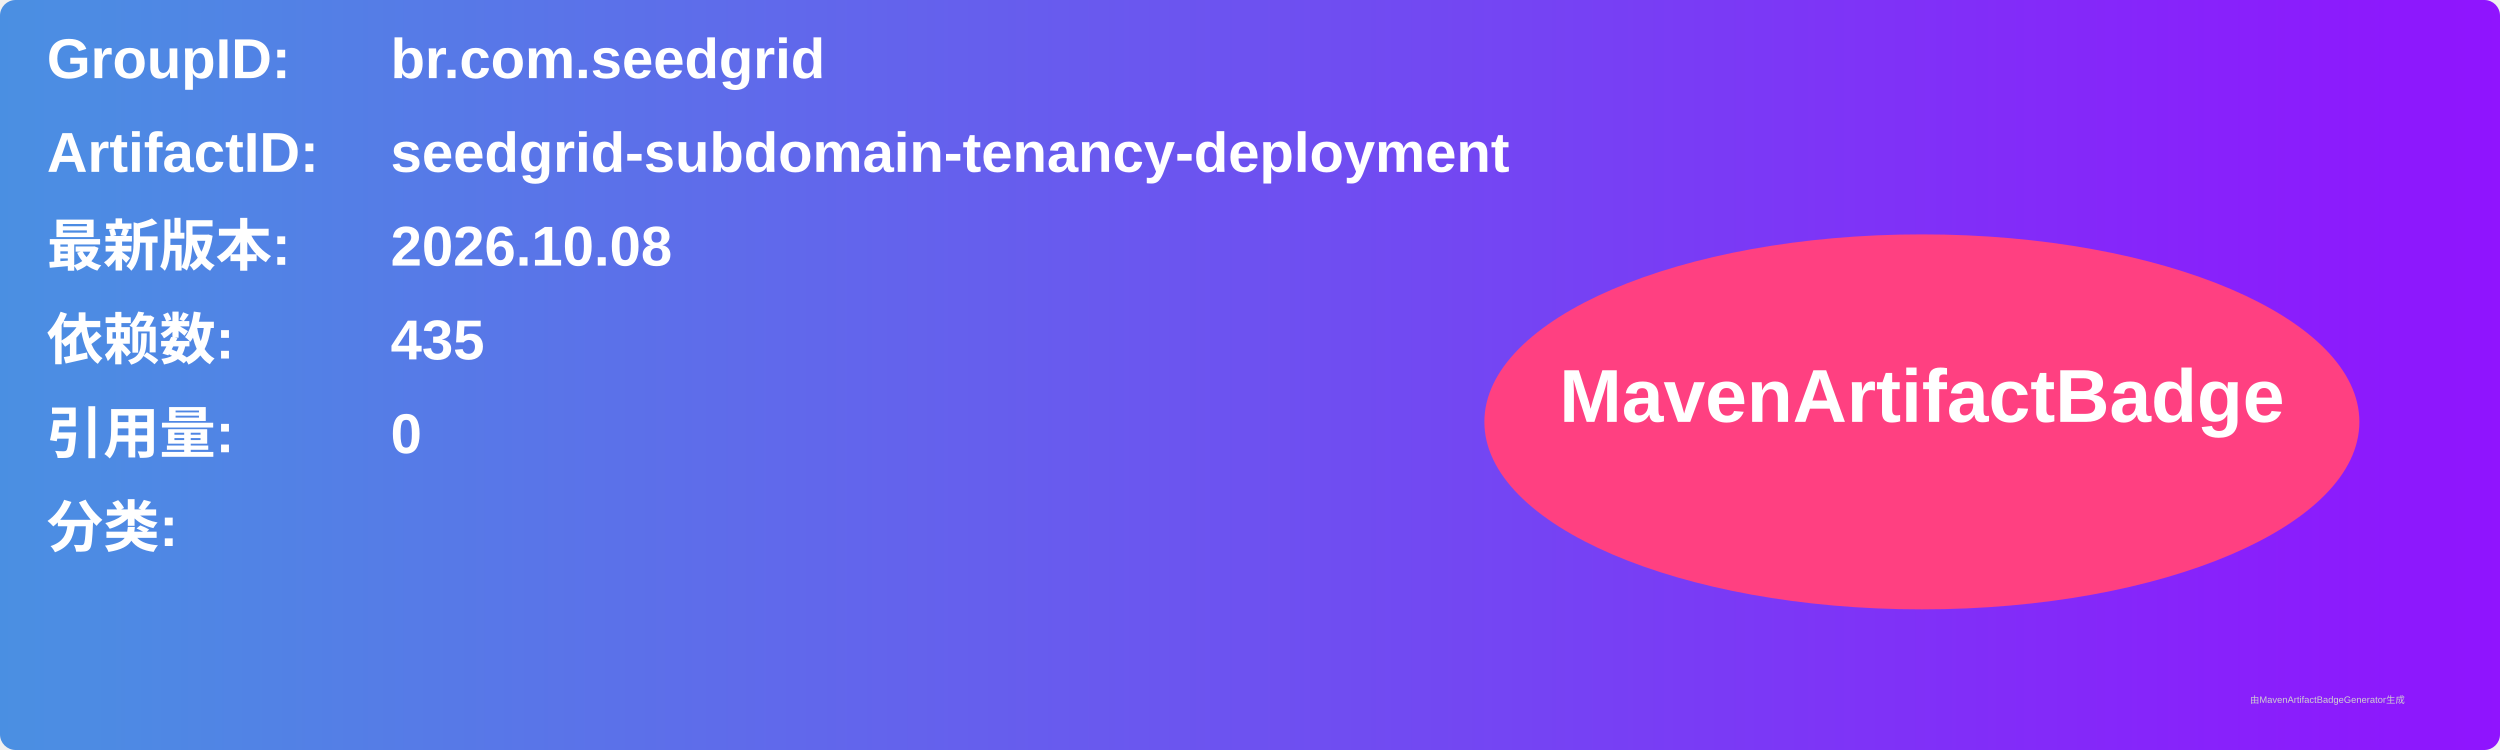
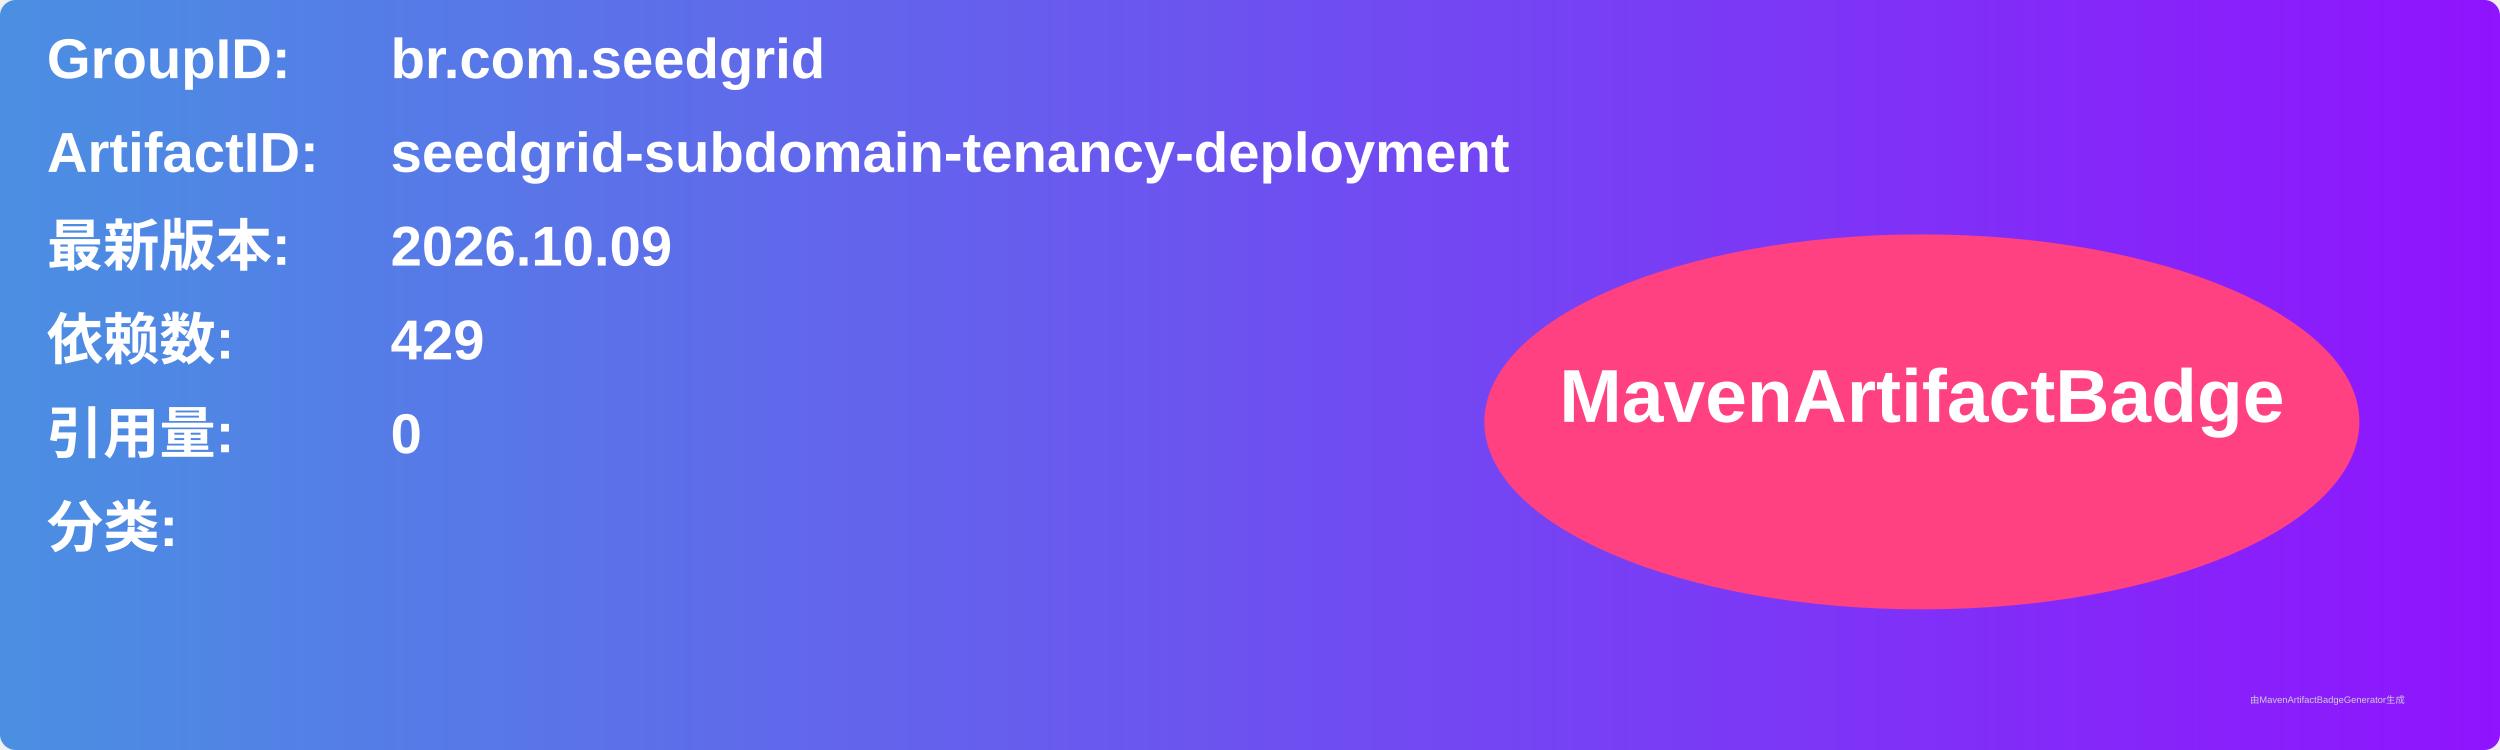
<svg xmlns="http://www.w3.org/2000/svg" width="800" height="240" viewBox="0 0 800 240">
  <linearGradient id="grad" x1="0%" y1="0%" x2="100%" y2="0%">
    <stop offset="0%" stop-color="#4a90e2" />
    <stop offset="100%" stop-color="#9013fe" />
  </linearGradient>
  <rect width="100%" height="100%" rx="5" ry="5" fill="url(#grad)" />
  <g transform="translate(15, 15)">
    <text x="0" y="10" font-family="Arial" font-size="18" fill="white" font-weight="bold" width="260">GroupID:</text>
    <text x="110" y="10" font-family="Arial" font-size="18" fill="white" font-weight="bold" width="460">br.com.seedgrid</text>
    <text x="0" y="40" font-family="Arial" font-size="18" fill="white" font-weight="bold" width="260">ArtifactID:</text>
    <text x="110" y="40" font-family="Arial" font-size="18" fill="white" font-weight="bold" width="460">seedgrid-subdomain-tenancy-deployment</text>
    <text x="0" y="70" font-family="Arial" font-size="18" fill="white" font-weight="bold">最新版本:</text>
    <text x="110" y="70" font-family="Arial" font-size="18" fill="white" font-weight="bold">
-       <tspan font-weight="bold">2026.10.08</tspan>
+       <tspan font-weight="bold">2026.10.09</tspan>
    </text>
    <text x="0" y="100" font-family="Arial" font-size="18" fill="white" font-weight="bold">依赖数: </text>
    <text x="110" y="100" font-family="Arial" font-size="18" fill="white">
-       <tspan font-weight="bold">435</tspan>
+       <tspan font-weight="bold">429</tspan>
    </text>
    <text x="0" y="130" font-family="Arial" font-size="18" fill="white" font-weight="bold">引用量: </text>
    <text x="110" y="130" font-family="Arial" font-size="18" fill="white">
      <tspan font-weight="bold">0</tspan>
    </text>
    <text x="0" y="160" font-family="Arial" font-size="18" fill="white" font-weight="bold">分类:</text>
    <text x="10" y="190" font-family="Arial" font-size="10" fill="white">
      <tspan font-weight="bold" />
    </text>
    <ellipse cx="600" cy="120" rx="140" ry="60" fill="#ff4081" />
    <text x="600" y="120" text-anchor="middle" font-family="Arial" font-size="24" fill="white" font-weight="bold">MavenArtifactBadge</text>
  </g>
  <text x="720" y="225" font-family="Arial" font-size="3" fill="#d0d0d0">由MavenArtifactBadgeGenerator生成</text>
</svg>
